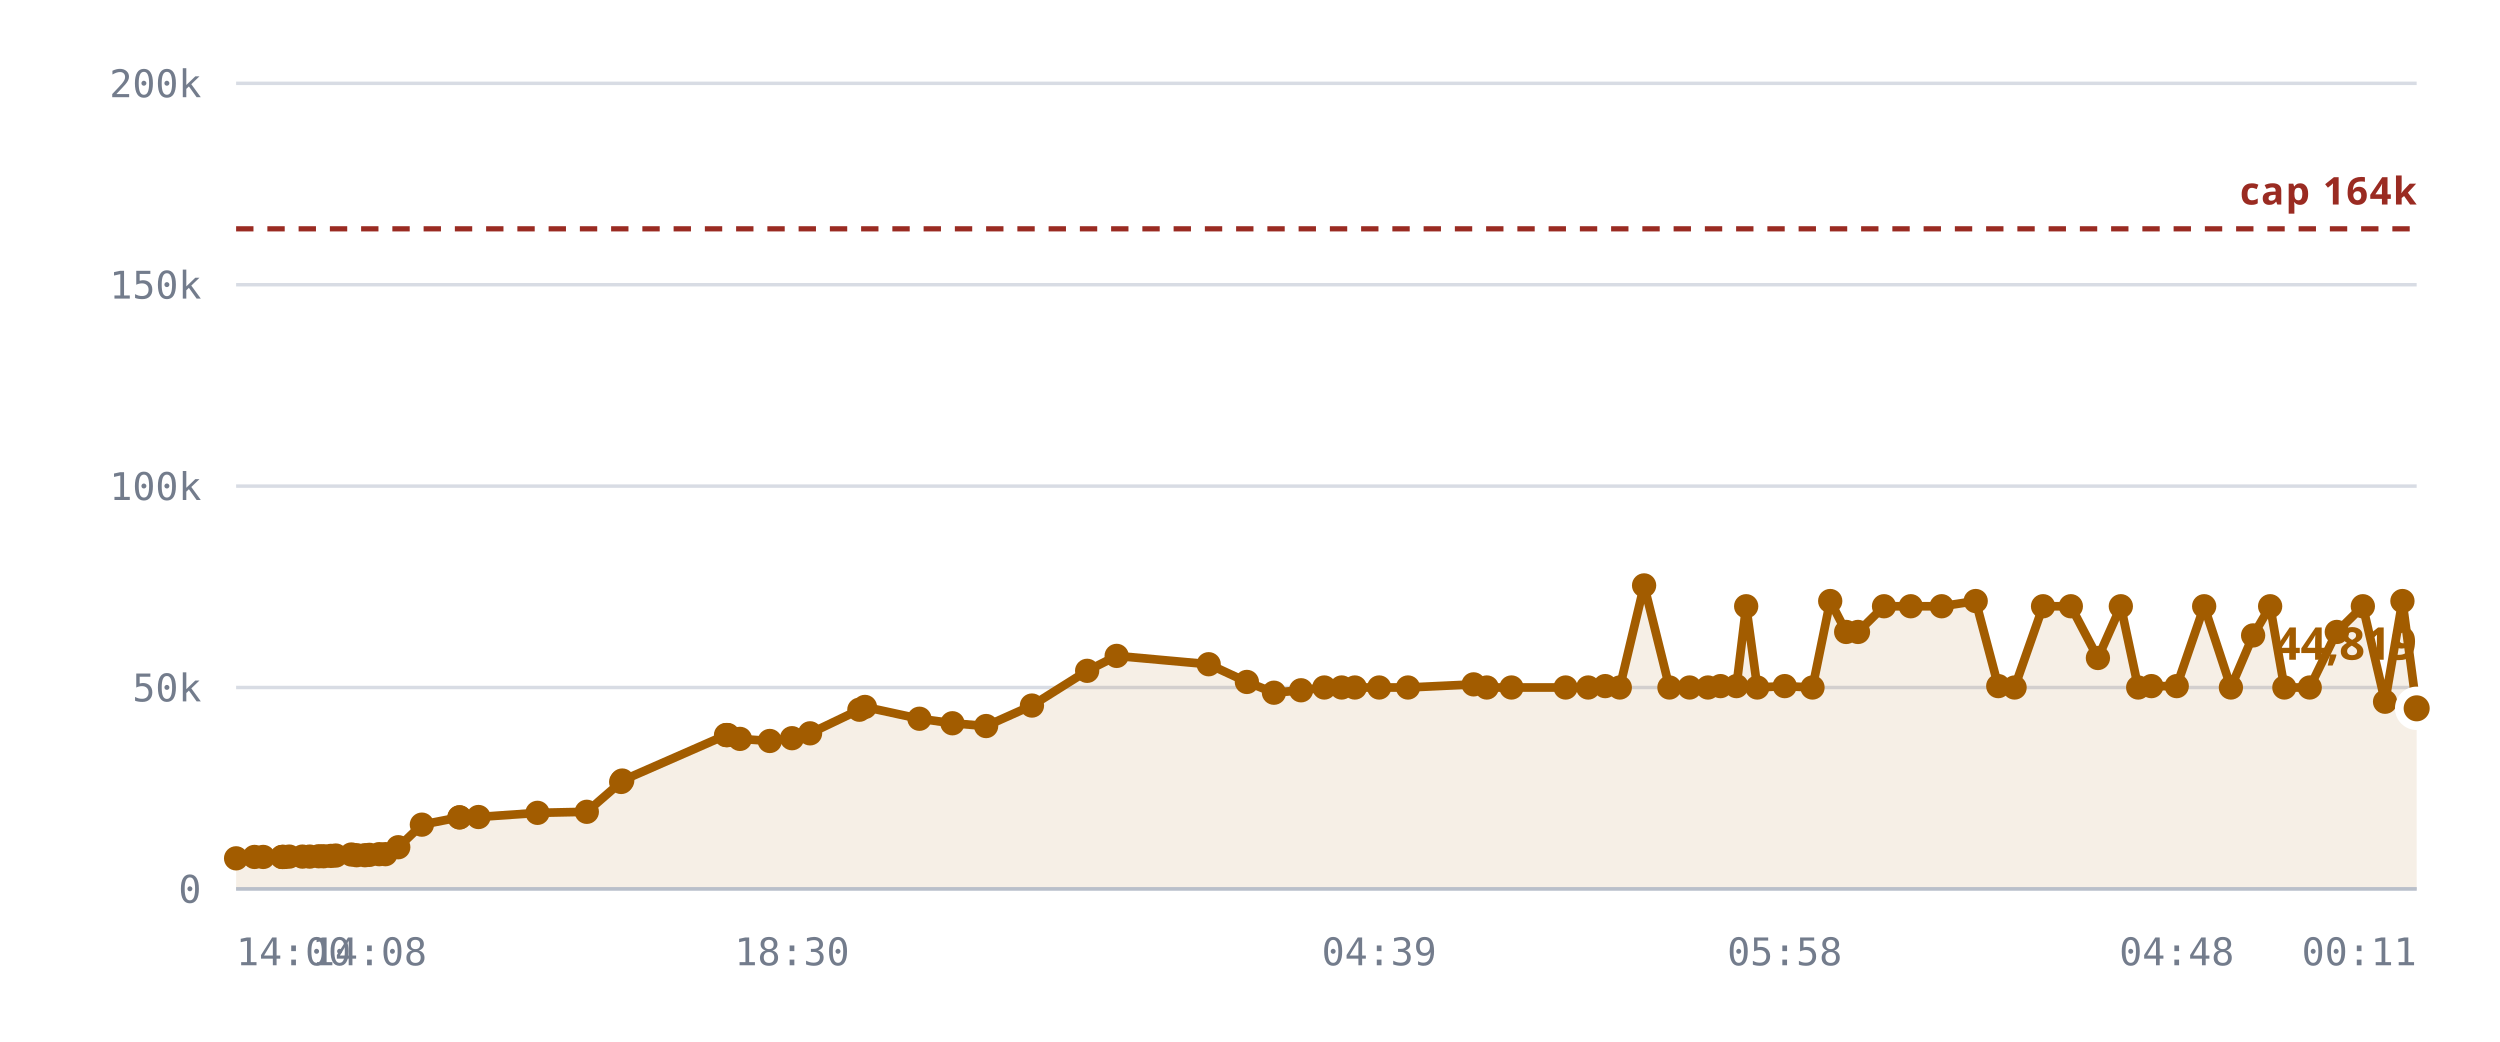
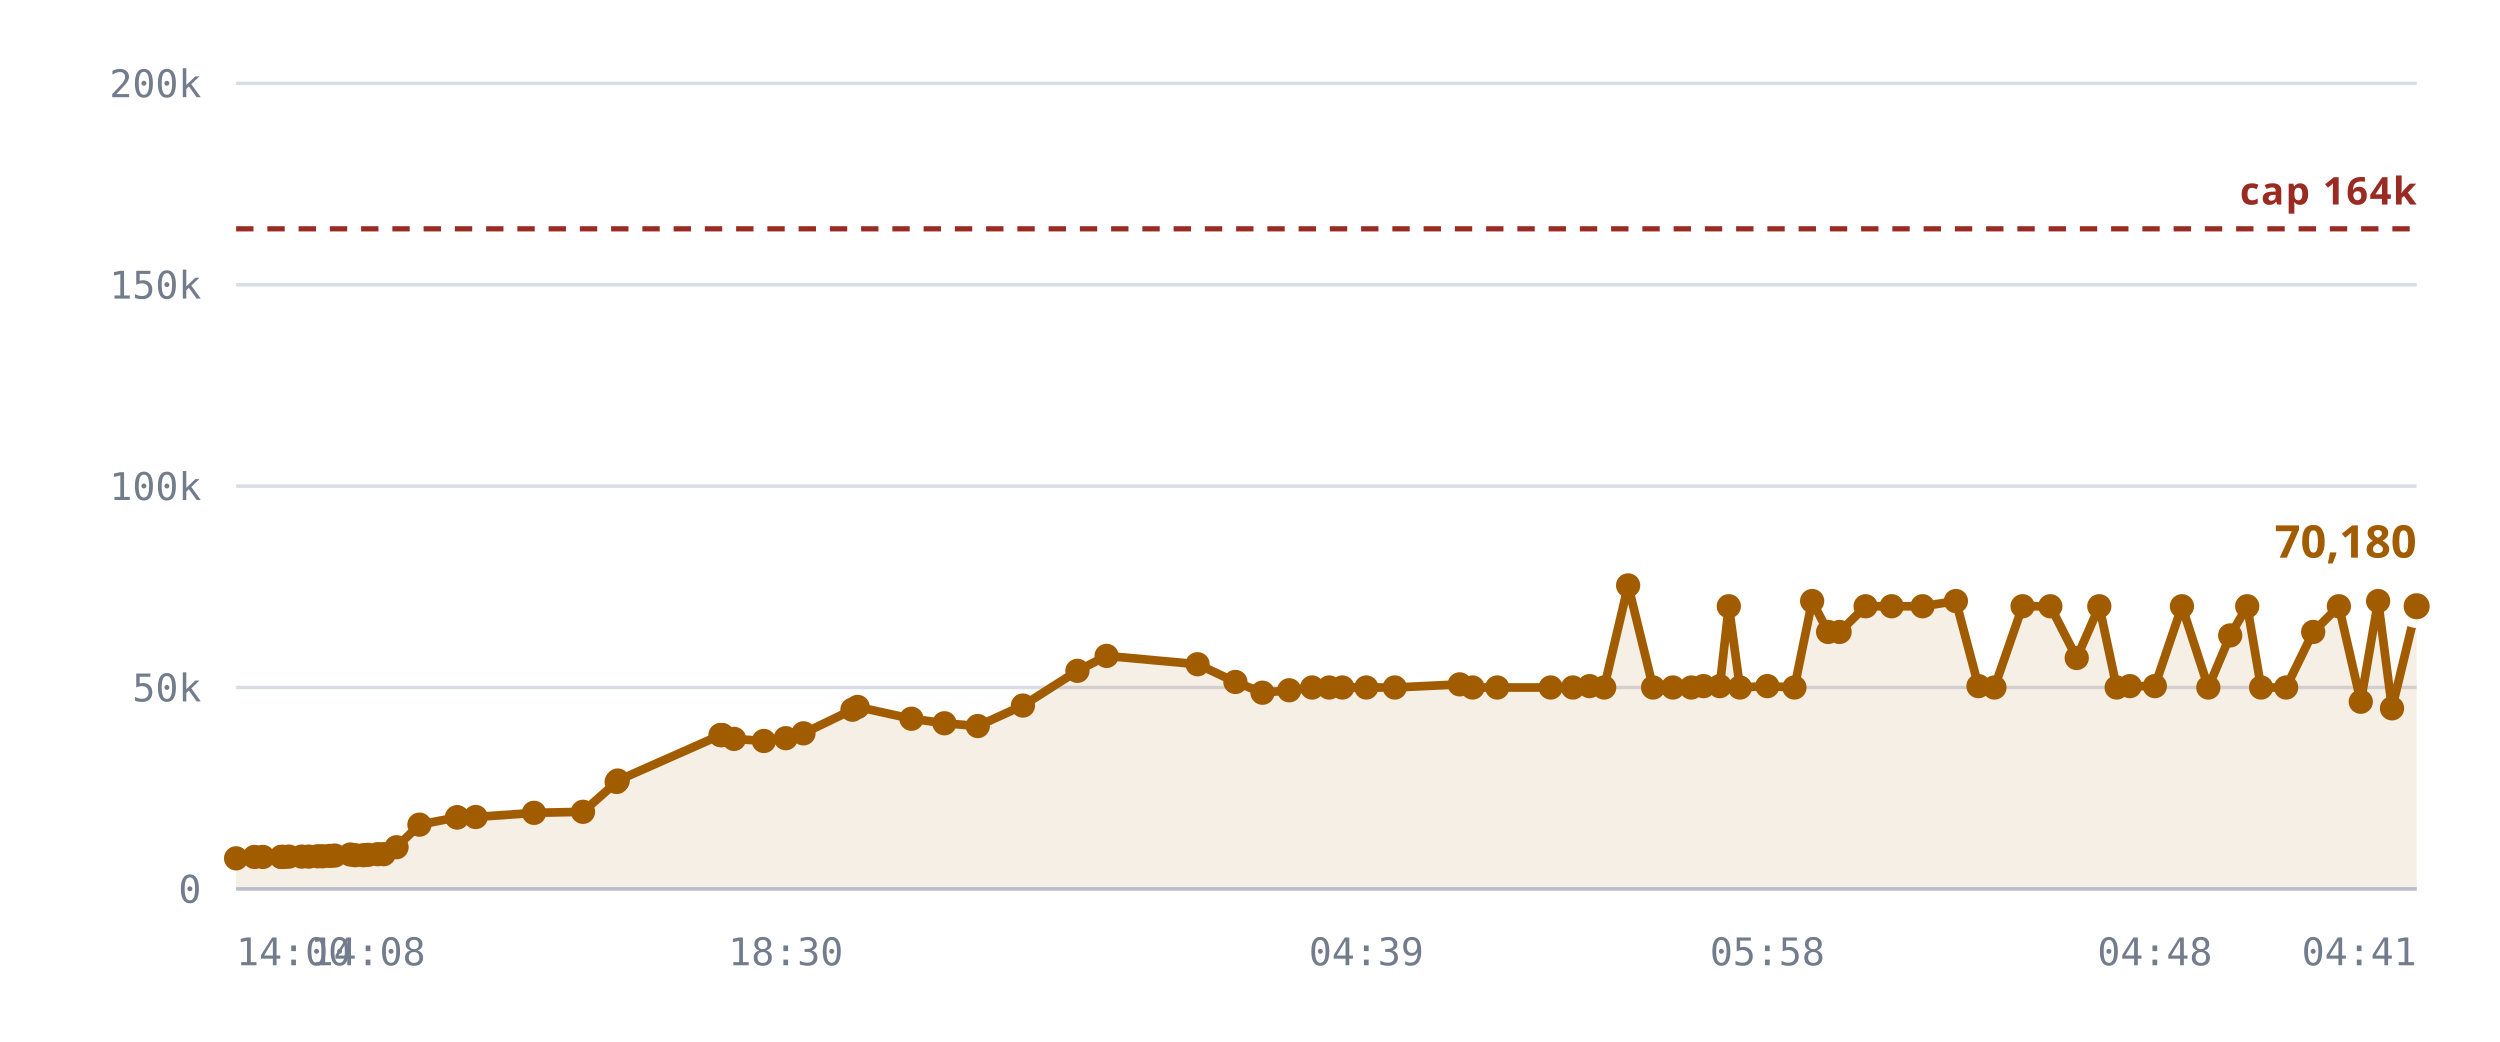
<svg xmlns="http://www.w3.org/2000/svg" viewBox="0 0 720 300" role="img" aria-label="Rooms against the 163,840 cap">
  <style>
    .grid      { stroke: var(--chart-grid, #d8dce4); stroke-width: 1; }
    .cap       { stroke: var(--chart-cap, #9a2b22); stroke-width: 1.5; stroke-dasharray: 5 4; }
    .cap-label { fill: var(--chart-cap, #9a2b22); font: 600 11px Archivo, system-ui, sans-serif; letter-spacing: .04em; }
    .tick      { fill: var(--chart-muted, #737c8c); font: 500 11px "IBM Plex Mono", ui-monospace, monospace; }
    .tick-y    { text-anchor: end; }
    .tick-x    { text-anchor: middle; }
    .series    { fill: none; stroke: var(--chart-line, #a25c00); stroke-width: 2.5; stroke-linejoin: round; stroke-linecap: round; }
    .fill      { fill: var(--chart-fill, rgba(162,92,0,.10)); stroke: none; }
    .dot       { fill: var(--chart-line, #a25c00); }
    .dot-last  { stroke: var(--chart-bg, #fff); stroke-width: 2.5; }
    .end-label { fill: var(--chart-line, #a25c00); font: 700 13px Archivo, system-ui, sans-serif; }
    .axis      { stroke: var(--chart-axis, #b9bfca); stroke-width: 1; }
  </style>
  <line x1="68" y1="256.0" x2="696" y2="256.0" class="grid" />
  <text x="58" y="260.0" class="tick tick-y">0</text>
  <line x1="68" y1="198.0" x2="696" y2="198.0" class="grid" />
  <text x="58" y="202.0" class="tick tick-y">50k</text>
  <line x1="68" y1="140.0" x2="696" y2="140.0" class="grid" />
  <text x="58" y="144.0" class="tick tick-y">100k</text>
  <line x1="68" y1="82.0" x2="696" y2="82.0" class="grid" />
  <text x="58" y="86.0" class="tick tick-y">150k</text>
  <line x1="68" y1="24.0" x2="696" y2="24.0" class="grid" />
  <text x="58" y="28.0" class="tick tick-y">200k</text>
-   <path d="M68.0,247.2 L73.3,246.8 L75.8,246.8 L81.2,246.8 L81.4,246.8 L81.5,246.8 L81.9,246.8 L83.3,246.7 L87.1,246.7 L89.2,246.7 L91.8,246.6 L93.2,246.6 L95.3,246.5 L96.7,246.4 L101.2,246.1 L102.7,246.3 L105.1,246.3 L106.4,246.2 L109.2,246.0 L111.0,246.0 L114.7,244.0 L121.5,237.5 L132.3,235.4 L132.4,235.4 L137.8,235.3 L154.8,234.1 L169.0,233.8 L178.9,225.2 L179.2,224.8 L209.1,211.7 L209.3,211.7 L209.6,211.7 L213.1,212.8 L221.7,213.4 L228.1,212.6 L233.3,211.2 L247.5,204.4 L249.1,203.6 L264.8,207.0 L274.3,208.3 L284.0,209.1 L297.2,203.2 L313.1,193.2 L321.6,188.9 L348.1,191.3 L359.1,196.4 L366.9,199.5 L374.7,198.8 L381.4,198.0 L386.4,198.0 L390.2,198.0 L397.2,198.0 L405.5,198.0 L424.4,197.1 L428.2,198.0 L435.3,198.0 L450.9,198.0 L457.4,198.0 L462.3,197.6 L466.5,198.0 L473.5,168.6 L480.8,198.0 L486.6,198.0 L491.9,198.0 L495.5,197.6 L500.1,197.6 L502.9,174.6 L506.1,198.0 L514.0,197.6 L522.0,198.0 L527.1,173.1 L531.7,182.0 L535.1,182.0 L542.6,174.6 L550.3,174.6 L559.2,174.6 L569.0,173.1 L575.5,197.6 L580.2,198.0 L588.4,174.6 L596.4,174.6 L604.2,189.5 L610.8,174.6 L615.8,198.0 L619.6,197.6 L626.9,197.6 L634.8,174.6 L642.5,198.0 L648.9,183.0 L653.8,174.6 L657.9,198.0 L665.2,198.0 L673.0,182.0 L680.5,174.6 L686.9,202.1 L691.9,173.1 L696.0,204.0 L696.0,256.0 L68.0,256.0 Z" class="fill" />
+   <path d="M68.0,247.2 L73.3,246.8 L75.7,246.8 L81.0,246.8 L81.2,246.8 L81.3,246.8 L81.8,246.8 L83.2,246.7 L86.9,246.7 L88.9,246.7 L91.5,246.6 L92.9,246.6 L95.0,246.5 L96.4,246.4 L100.9,246.1 L102.3,246.3 L104.7,246.3 L106.0,246.2 L108.8,246.0 L110.5,246.0 L114.2,244.0 L120.8,237.5 L131.6,235.4 L131.7,235.4 L137.0,235.3 L153.8,234.1 L167.9,233.8 L177.6,225.2 L177.9,224.8 L207.5,211.7 L207.7,211.7 L208.0,211.7 L211.4,212.8 L220.0,213.4 L226.3,212.6 L231.4,211.2 L245.5,204.4 L247.0,203.6 L262.5,207.0 L272.0,208.3 L281.6,209.1 L294.6,203.2 L310.3,193.2 L318.7,188.9 L344.9,191.3 L355.8,196.4 L363.6,199.5 L371.3,198.8 L377.9,198.0 L382.8,198.0 L386.6,198.0 L393.5,198.0 L401.7,198.0 L420.4,197.1 L424.1,198.0 L431.2,198.0 L446.6,198.0 L453.0,198.0 L457.8,197.6 L462.0,198.0 L468.9,168.6 L476.1,198.0 L481.8,198.0 L487.1,198.0 L490.6,197.6 L495.3,197.6 L497.9,174.6 L501.1,198.0 L509.0,197.6 L516.8,198.0 L521.9,173.1 L526.5,182.0 L529.8,182.0 L537.3,174.6 L544.8,174.6 L553.7,174.6 L563.3,173.1 L569.8,197.6 L574.4,198.0 L582.5,174.6 L590.5,174.6 L598.1,189.5 L604.6,174.6 L609.6,198.0 L613.4,197.6 L620.6,197.6 L628.4,174.6 L636.0,198.0 L642.3,183.0 L647.2,174.6 L651.2,198.0 L658.4,198.0 L666.2,182.0 L673.6,174.6 L679.9,202.1 L684.9,173.1 L688.9,204.0 L696.0,174.6 L696.0,256.0 L68.0,256.0 Z" class="fill" />
  <line x1="68" y1="65.9" x2="696" y2="65.9" class="cap" />
  <text x="696" y="58.9" class="cap-label" text-anchor="end">cap 164k</text>
-   <path d="M68.0,247.2 L73.3,246.8 L75.8,246.8 L81.2,246.8 L81.4,246.8 L81.5,246.8 L81.9,246.8 L83.3,246.7 L87.1,246.7 L89.2,246.7 L91.8,246.6 L93.2,246.6 L95.3,246.5 L96.7,246.4 L101.2,246.1 L102.7,246.3 L105.1,246.3 L106.4,246.2 L109.2,246.0 L111.0,246.0 L114.7,244.0 L121.5,237.5 L132.3,235.4 L132.4,235.4 L137.8,235.3 L154.8,234.1 L169.0,233.8 L178.9,225.2 L179.2,224.8 L209.1,211.7 L209.3,211.7 L209.6,211.7 L213.1,212.8 L221.7,213.4 L228.1,212.6 L233.3,211.2 L247.5,204.4 L249.1,203.6 L264.8,207.0 L274.3,208.3 L284.0,209.1 L297.2,203.2 L313.1,193.2 L321.6,188.9 L348.1,191.3 L359.1,196.4 L366.9,199.5 L374.7,198.8 L381.4,198.0 L386.4,198.0 L390.2,198.0 L397.2,198.0 L405.5,198.0 L424.4,197.1 L428.2,198.0 L435.3,198.0 L450.9,198.0 L457.4,198.0 L462.3,197.6 L466.5,198.0 L473.5,168.6 L480.8,198.0 L486.6,198.0 L491.9,198.0 L495.5,197.6 L500.1,197.6 L502.9,174.6 L506.1,198.0 L514.0,197.6 L522.0,198.0 L527.1,173.1 L531.7,182.0 L535.1,182.0 L542.6,174.6 L550.3,174.6 L559.2,174.6 L569.0,173.1 L575.5,197.6 L580.2,198.0 L588.4,174.6 L596.4,174.6 L604.2,189.5 L610.8,174.6 L615.8,198.0 L619.6,197.6 L626.9,197.6 L634.8,174.6 L642.5,198.0 L648.9,183.0 L653.8,174.6 L657.9,198.0 L665.2,198.0 L673.0,182.0 L680.5,174.6 L686.9,202.1 L691.9,173.1 L696.0,204.0" class="series" />
+   <path d="M68.0,247.2 L73.3,246.8 L75.7,246.8 L81.0,246.8 L81.2,246.8 L81.3,246.8 L81.8,246.8 L83.2,246.7 L86.9,246.7 L88.9,246.7 L91.5,246.6 L92.9,246.6 L95.0,246.5 L96.4,246.4 L100.9,246.1 L102.3,246.3 L104.7,246.3 L106.0,246.2 L108.8,246.0 L110.5,246.0 L114.2,244.0 L120.8,237.5 L131.6,235.4 L131.7,235.4 L137.0,235.3 L153.8,234.1 L167.9,233.8 L177.6,225.2 L177.9,224.8 L207.5,211.7 L207.7,211.7 L208.0,211.7 L211.4,212.8 L220.0,213.4 L226.3,212.6 L231.4,211.2 L245.5,204.4 L247.0,203.6 L262.5,207.0 L272.0,208.3 L281.6,209.1 L294.6,203.2 L310.3,193.2 L318.7,188.9 L344.9,191.3 L355.8,196.4 L363.6,199.5 L371.3,198.8 L377.9,198.0 L382.8,198.0 L386.6,198.0 L393.5,198.0 L401.7,198.0 L420.4,197.1 L424.1,198.0 L431.2,198.0 L446.6,198.0 L453.0,198.0 L457.8,197.6 L462.0,198.0 L468.9,168.6 L476.1,198.0 L481.8,198.0 L487.1,198.0 L490.6,197.6 L495.3,197.6 L497.9,174.6 L501.1,198.0 L509.0,197.6 L516.8,198.0 L521.9,173.1 L526.5,182.0 L529.8,182.0 L537.3,174.6 L544.8,174.6 L553.7,174.6 L563.3,173.1 L569.8,197.6 L574.4,198.0 L582.5,174.6 L590.5,174.6 L598.1,189.5 L604.6,174.6 L609.6,198.0 L613.4,197.6 L620.6,197.6 L628.4,174.6 L636.0,198.0 L642.3,183.0 L647.2,174.6 L651.2,198.0 L658.4,198.0 L666.2,182.0 L673.6,174.6 L679.9,202.1 L684.9,173.1 L688.9,204.0 L696.0,174.6" class="series" />
  <circle cx="68.0" cy="247.2" r="3.5" class="dot" />
  <circle cx="73.3" cy="246.8" r="3.5" class="dot" />
-   <circle cx="75.8" cy="246.8" r="3.5" class="dot" />
+   <circle cx="75.7" cy="246.8" r="3.5" class="dot" />
+   <circle cx="81.0" cy="246.8" r="3.5" class="dot" />
  <circle cx="81.2" cy="246.8" r="3.5" class="dot" />
-   <circle cx="81.4" cy="246.8" r="3.5" class="dot" />
-   <circle cx="81.5" cy="246.8" r="3.5" class="dot" />
-   <circle cx="81.9" cy="246.8" r="3.5" class="dot" />
-   <circle cx="83.3" cy="246.7" r="3.5" class="dot" />
-   <circle cx="87.1" cy="246.7" r="3.5" class="dot" />
-   <circle cx="89.2" cy="246.7" r="3.5" class="dot" />
-   <circle cx="91.8" cy="246.6" r="3.5" class="dot" />
-   <circle cx="93.2" cy="246.6" r="3.5" class="dot" />
-   <circle cx="95.3" cy="246.5" r="3.5" class="dot" />
-   <circle cx="96.7" cy="246.4" r="3.5" class="dot" />
-   <circle cx="101.2" cy="246.1" r="3.5" class="dot" />
-   <circle cx="102.7" cy="246.3" r="3.5" class="dot" />
-   <circle cx="105.1" cy="246.3" r="3.5" class="dot" />
-   <circle cx="106.4" cy="246.2" r="3.5" class="dot" />
-   <circle cx="109.2" cy="246.0" r="3.5" class="dot" />
-   <circle cx="111.0" cy="246.0" r="3.5" class="dot" />
-   <circle cx="114.7" cy="244.0" r="3.5" class="dot" />
-   <circle cx="121.5" cy="237.5" r="3.5" class="dot" />
-   <circle cx="132.3" cy="235.4" r="3.5" class="dot" />
-   <circle cx="132.4" cy="235.4" r="3.5" class="dot" />
-   <circle cx="137.8" cy="235.3" r="3.5" class="dot" />
-   <circle cx="154.8" cy="234.1" r="3.5" class="dot" />
-   <circle cx="169.0" cy="233.8" r="3.5" class="dot" />
-   <circle cx="178.9" cy="225.2" r="3.5" class="dot" />
-   <circle cx="179.2" cy="224.8" r="3.5" class="dot" />
-   <circle cx="209.1" cy="211.7" r="3.5" class="dot" />
-   <circle cx="209.3" cy="211.7" r="3.5" class="dot" />
-   <circle cx="209.6" cy="211.7" r="3.5" class="dot" />
-   <circle cx="213.1" cy="212.8" r="3.5" class="dot" />
-   <circle cx="221.7" cy="213.4" r="3.5" class="dot" />
-   <circle cx="228.1" cy="212.6" r="3.5" class="dot" />
-   <circle cx="233.3" cy="211.2" r="3.5" class="dot" />
-   <circle cx="247.5" cy="204.4" r="3.5" class="dot" />
-   <circle cx="249.1" cy="203.6" r="3.5" class="dot" />
-   <circle cx="264.8" cy="207.0" r="3.5" class="dot" />
-   <circle cx="274.3" cy="208.3" r="3.5" class="dot" />
-   <circle cx="284.0" cy="209.1" r="3.5" class="dot" />
-   <circle cx="297.2" cy="203.2" r="3.5" class="dot" />
-   <circle cx="313.1" cy="193.2" r="3.5" class="dot" />
-   <circle cx="321.6" cy="188.9" r="3.5" class="dot" />
-   <circle cx="348.1" cy="191.3" r="3.5" class="dot" />
-   <circle cx="359.1" cy="196.4" r="3.5" class="dot" />
-   <circle cx="366.9" cy="199.5" r="3.5" class="dot" />
-   <circle cx="374.7" cy="198.8" r="3.5" class="dot" />
-   <circle cx="381.4" cy="198.0" r="3.5" class="dot" />
-   <circle cx="386.4" cy="198.0" r="3.5" class="dot" />
-   <circle cx="390.2" cy="198.0" r="3.5" class="dot" />
-   <circle cx="397.2" cy="198.0" r="3.5" class="dot" />
-   <circle cx="405.5" cy="198.0" r="3.5" class="dot" />
-   <circle cx="424.4" cy="197.1" r="3.5" class="dot" />
-   <circle cx="428.2" cy="198.0" r="3.5" class="dot" />
-   <circle cx="435.3" cy="198.0" r="3.5" class="dot" />
-   <circle cx="450.9" cy="198.0" r="3.5" class="dot" />
-   <circle cx="457.4" cy="198.0" r="3.5" class="dot" />
-   <circle cx="462.3" cy="197.6" r="3.5" class="dot" />
-   <circle cx="466.5" cy="198.0" r="3.5" class="dot" />
-   <circle cx="473.5" cy="168.6" r="3.5" class="dot" />
-   <circle cx="480.8" cy="198.0" r="3.5" class="dot" />
-   <circle cx="486.6" cy="198.0" r="3.5" class="dot" />
-   <circle cx="491.9" cy="198.0" r="3.5" class="dot" />
-   <circle cx="495.5" cy="197.6" r="3.5" class="dot" />
-   <circle cx="500.1" cy="197.6" r="3.5" class="dot" />
-   <circle cx="502.9" cy="174.6" r="3.5" class="dot" />
-   <circle cx="506.1" cy="198.0" r="3.5" class="dot" />
-   <circle cx="514.0" cy="197.6" r="3.5" class="dot" />
-   <circle cx="522.0" cy="198.0" r="3.5" class="dot" />
-   <circle cx="527.1" cy="173.1" r="3.5" class="dot" />
-   <circle cx="531.7" cy="182.0" r="3.5" class="dot" />
-   <circle cx="535.1" cy="182.0" r="3.5" class="dot" />
-   <circle cx="542.6" cy="174.6" r="3.5" class="dot" />
-   <circle cx="550.3" cy="174.6" r="3.5" class="dot" />
-   <circle cx="559.2" cy="174.6" r="3.5" class="dot" />
-   <circle cx="569.0" cy="173.1" r="3.5" class="dot" />
-   <circle cx="575.5" cy="197.6" r="3.5" class="dot" />
-   <circle cx="580.2" cy="198.0" r="3.5" class="dot" />
-   <circle cx="588.4" cy="174.6" r="3.5" class="dot" />
-   <circle cx="596.4" cy="174.6" r="3.5" class="dot" />
-   <circle cx="604.2" cy="189.5" r="3.5" class="dot" />
-   <circle cx="610.8" cy="174.6" r="3.5" class="dot" />
-   <circle cx="615.8" cy="198.0" r="3.5" class="dot" />
-   <circle cx="619.6" cy="197.6" r="3.5" class="dot" />
-   <circle cx="626.9" cy="197.6" r="3.5" class="dot" />
-   <circle cx="634.8" cy="174.6" r="3.5" class="dot" />
-   <circle cx="642.5" cy="198.0" r="3.5" class="dot" />
-   <circle cx="648.9" cy="183.0" r="3.5" class="dot" />
-   <circle cx="653.8" cy="174.6" r="3.5" class="dot" />
-   <circle cx="657.9" cy="198.0" r="3.5" class="dot" />
-   <circle cx="665.2" cy="198.0" r="3.5" class="dot" />
-   <circle cx="673.0" cy="182.0" r="3.5" class="dot" />
-   <circle cx="680.5" cy="174.6" r="3.5" class="dot" />
-   <circle cx="686.9" cy="202.1" r="3.5" class="dot" />
-   <circle cx="691.9" cy="173.1" r="3.5" class="dot" />
-   <circle cx="696.0" cy="204.0" r="5" class="dot dot-last" />
-   <text x="696.0" y="190.0" class="end-label" text-anchor="end">44,819</text>
+   <circle cx="81.3" cy="246.8" r="3.5" class="dot" />
+   <circle cx="81.8" cy="246.8" r="3.5" class="dot" />
+   <circle cx="83.2" cy="246.7" r="3.5" class="dot" />
+   <circle cx="86.9" cy="246.7" r="3.5" class="dot" />
+   <circle cx="88.9" cy="246.7" r="3.5" class="dot" />
+   <circle cx="91.5" cy="246.6" r="3.5" class="dot" />
+   <circle cx="92.9" cy="246.6" r="3.5" class="dot" />
+   <circle cx="95.0" cy="246.5" r="3.5" class="dot" />
+   <circle cx="96.4" cy="246.4" r="3.5" class="dot" />
+   <circle cx="100.9" cy="246.1" r="3.5" class="dot" />
+   <circle cx="102.3" cy="246.3" r="3.5" class="dot" />
+   <circle cx="104.7" cy="246.3" r="3.5" class="dot" />
+   <circle cx="106.0" cy="246.2" r="3.5" class="dot" />
+   <circle cx="108.8" cy="246.0" r="3.5" class="dot" />
+   <circle cx="110.5" cy="246.0" r="3.5" class="dot" />
+   <circle cx="114.2" cy="244.0" r="3.5" class="dot" />
+   <circle cx="120.8" cy="237.5" r="3.5" class="dot" />
+   <circle cx="131.6" cy="235.4" r="3.5" class="dot" />
+   <circle cx="131.7" cy="235.4" r="3.5" class="dot" />
+   <circle cx="137.0" cy="235.3" r="3.5" class="dot" />
+   <circle cx="153.8" cy="234.1" r="3.5" class="dot" />
+   <circle cx="167.9" cy="233.8" r="3.5" class="dot" />
+   <circle cx="177.6" cy="225.2" r="3.5" class="dot" />
+   <circle cx="177.9" cy="224.8" r="3.5" class="dot" />
+   <circle cx="207.5" cy="211.7" r="3.5" class="dot" />
+   <circle cx="207.7" cy="211.7" r="3.5" class="dot" />
+   <circle cx="208.0" cy="211.7" r="3.5" class="dot" />
+   <circle cx="211.4" cy="212.8" r="3.5" class="dot" />
+   <circle cx="220.0" cy="213.4" r="3.5" class="dot" />
+   <circle cx="226.3" cy="212.6" r="3.5" class="dot" />
+   <circle cx="231.4" cy="211.2" r="3.5" class="dot" />
+   <circle cx="245.5" cy="204.4" r="3.5" class="dot" />
+   <circle cx="247.0" cy="203.6" r="3.5" class="dot" />
+   <circle cx="262.5" cy="207.0" r="3.5" class="dot" />
+   <circle cx="272.0" cy="208.3" r="3.5" class="dot" />
+   <circle cx="281.6" cy="209.1" r="3.5" class="dot" />
+   <circle cx="294.6" cy="203.2" r="3.5" class="dot" />
+   <circle cx="310.3" cy="193.2" r="3.5" class="dot" />
+   <circle cx="318.7" cy="188.9" r="3.5" class="dot" />
+   <circle cx="344.9" cy="191.3" r="3.5" class="dot" />
+   <circle cx="355.8" cy="196.4" r="3.5" class="dot" />
+   <circle cx="363.6" cy="199.5" r="3.5" class="dot" />
+   <circle cx="371.3" cy="198.8" r="3.5" class="dot" />
+   <circle cx="377.9" cy="198.0" r="3.5" class="dot" />
+   <circle cx="382.8" cy="198.0" r="3.5" class="dot" />
+   <circle cx="386.6" cy="198.0" r="3.5" class="dot" />
+   <circle cx="393.5" cy="198.0" r="3.5" class="dot" />
+   <circle cx="401.7" cy="198.0" r="3.5" class="dot" />
+   <circle cx="420.4" cy="197.1" r="3.5" class="dot" />
+   <circle cx="424.1" cy="198.0" r="3.5" class="dot" />
+   <circle cx="431.2" cy="198.0" r="3.5" class="dot" />
+   <circle cx="446.6" cy="198.0" r="3.5" class="dot" />
+   <circle cx="453.0" cy="198.0" r="3.5" class="dot" />
+   <circle cx="457.8" cy="197.6" r="3.5" class="dot" />
+   <circle cx="462.0" cy="198.0" r="3.5" class="dot" />
+   <circle cx="468.9" cy="168.6" r="3.5" class="dot" />
+   <circle cx="476.1" cy="198.0" r="3.5" class="dot" />
+   <circle cx="481.8" cy="198.0" r="3.5" class="dot" />
+   <circle cx="487.1" cy="198.0" r="3.5" class="dot" />
+   <circle cx="490.6" cy="197.6" r="3.5" class="dot" />
+   <circle cx="495.3" cy="197.6" r="3.5" class="dot" />
+   <circle cx="497.9" cy="174.6" r="3.5" class="dot" />
+   <circle cx="501.1" cy="198.0" r="3.5" class="dot" />
+   <circle cx="509.0" cy="197.6" r="3.5" class="dot" />
+   <circle cx="516.8" cy="198.0" r="3.5" class="dot" />
+   <circle cx="521.9" cy="173.1" r="3.5" class="dot" />
+   <circle cx="526.5" cy="182.0" r="3.5" class="dot" />
+   <circle cx="529.8" cy="182.0" r="3.5" class="dot" />
+   <circle cx="537.3" cy="174.6" r="3.5" class="dot" />
+   <circle cx="544.8" cy="174.6" r="3.5" class="dot" />
+   <circle cx="553.7" cy="174.6" r="3.5" class="dot" />
+   <circle cx="563.3" cy="173.1" r="3.5" class="dot" />
+   <circle cx="569.8" cy="197.6" r="3.5" class="dot" />
+   <circle cx="574.4" cy="198.0" r="3.5" class="dot" />
+   <circle cx="582.5" cy="174.6" r="3.5" class="dot" />
+   <circle cx="590.5" cy="174.6" r="3.5" class="dot" />
+   <circle cx="598.1" cy="189.5" r="3.5" class="dot" />
+   <circle cx="604.6" cy="174.6" r="3.5" class="dot" />
+   <circle cx="609.6" cy="198.0" r="3.5" class="dot" />
+   <circle cx="613.4" cy="197.6" r="3.5" class="dot" />
+   <circle cx="620.6" cy="197.6" r="3.5" class="dot" />
+   <circle cx="628.4" cy="174.6" r="3.5" class="dot" />
+   <circle cx="636.0" cy="198.0" r="3.5" class="dot" />
+   <circle cx="642.3" cy="183.0" r="3.5" class="dot" />
+   <circle cx="647.2" cy="174.6" r="3.5" class="dot" />
+   <circle cx="651.2" cy="198.0" r="3.5" class="dot" />
+   <circle cx="658.4" cy="198.0" r="3.5" class="dot" />
+   <circle cx="666.2" cy="182.0" r="3.5" class="dot" />
+   <circle cx="673.6" cy="174.6" r="3.5" class="dot" />
+   <circle cx="679.9" cy="202.1" r="3.5" class="dot" />
+   <circle cx="684.9" cy="173.1" r="3.5" class="dot" />
+   <circle cx="688.9" cy="204.0" r="3.5" class="dot" />
+   <circle cx="696.0" cy="174.6" r="5" class="dot dot-last" />
+   <text x="696.0" y="160.6" class="end-label" text-anchor="end">70,180</text>
  <line x1="68" y1="256" x2="696" y2="256" class="axis" />
  <text x="68.0" y="278" class="tick" text-anchor="start">14:00</text>
-   <text x="106.4" y="278" class="tick" text-anchor="middle">14:08</text>
-   <text x="228.1" y="278" class="tick" text-anchor="middle">18:30</text>
-   <text x="397.2" y="278" class="tick" text-anchor="middle">04:39</text>
-   <text x="514.0" y="278" class="tick" text-anchor="middle">05:58</text>
-   <text x="626.9" y="278" class="tick" text-anchor="middle">04:48</text>
-   <text x="696.0" y="278" class="tick" text-anchor="end">00:11</text>
+   <text x="106.0" y="278" class="tick" text-anchor="middle">14:08</text>
+   <text x="226.3" y="278" class="tick" text-anchor="middle">18:30</text>
+   <text x="393.5" y="278" class="tick" text-anchor="middle">04:39</text>
+   <text x="509.0" y="278" class="tick" text-anchor="middle">05:58</text>
+   <text x="620.6" y="278" class="tick" text-anchor="middle">04:48</text>
+   <text x="696.0" y="278" class="tick" text-anchor="end">04:41</text>
</svg>
